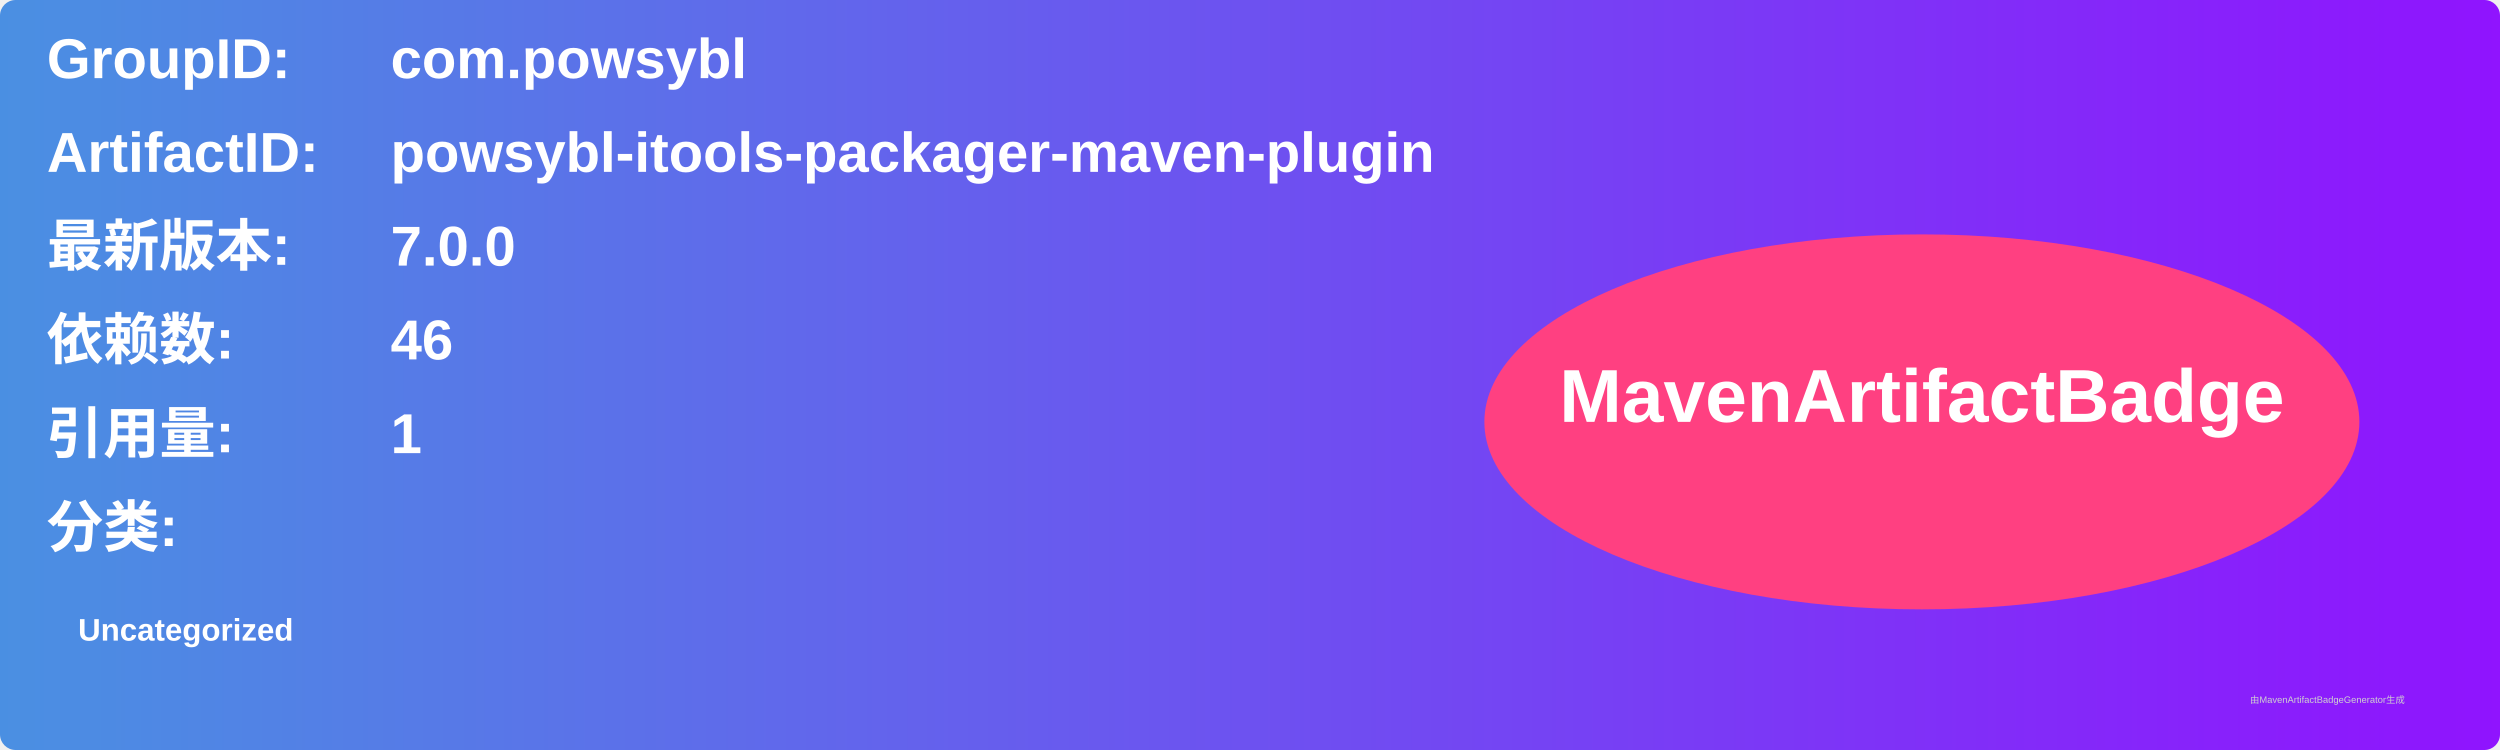
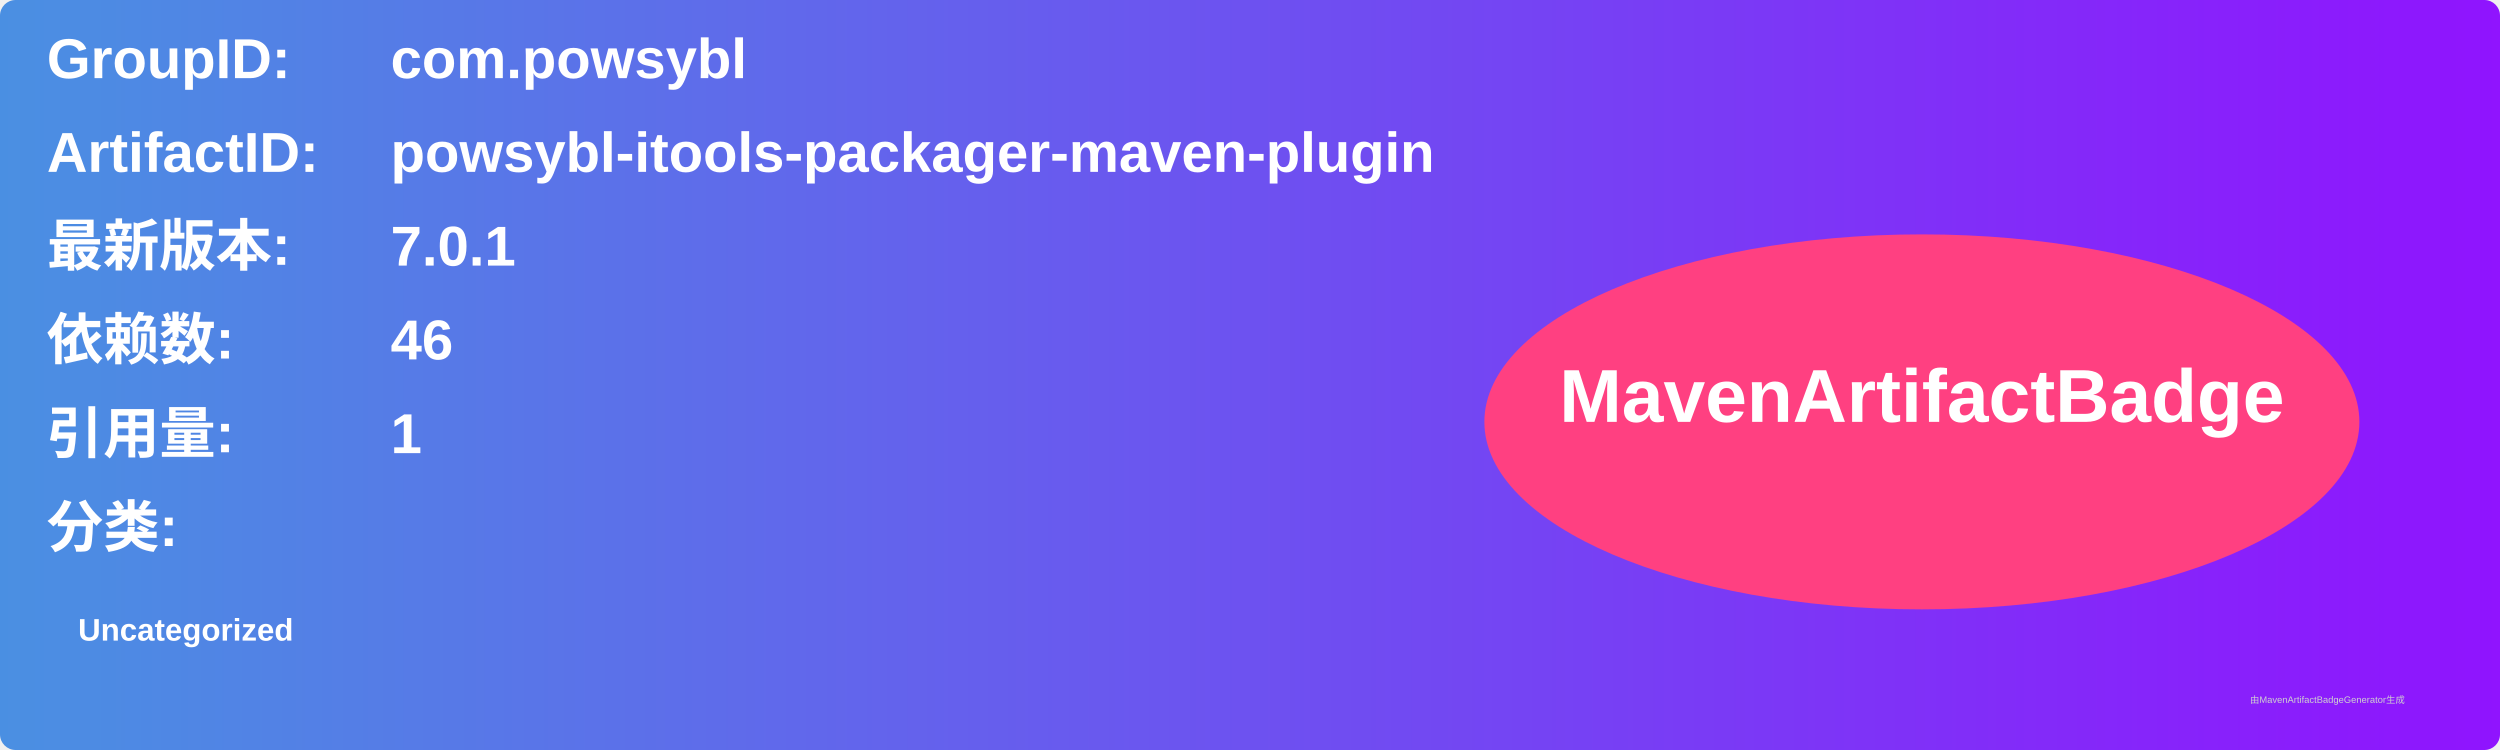
<svg xmlns="http://www.w3.org/2000/svg" width="800" height="240" viewBox="0 0 800 240">
  <linearGradient id="grad" x1="0%" y1="0%" x2="100%" y2="0%">
    <stop offset="0%" stop-color="#4a90e2" />
    <stop offset="100%" stop-color="#9013fe" />
  </linearGradient>
  <rect width="100%" height="100%" rx="5" ry="5" fill="url(#grad)" />
  <g transform="translate(15, 15)">
    <text x="0" y="10" font-family="Arial" font-size="18" fill="white" font-weight="bold" width="260">GroupID:</text>
    <text x="110" y="10" font-family="Arial" font-size="18" fill="white" font-weight="bold" width="460">com.powsybl</text>
    <text x="0" y="40" font-family="Arial" font-size="18" fill="white" font-weight="bold" width="260">ArtifactID:</text>
    <text x="110" y="40" font-family="Arial" font-size="18" fill="white" font-weight="bold" width="460">powsybl-itools-packager-maven-plugin</text>
    <text x="0" y="70" font-family="Arial" font-size="18" fill="white" font-weight="bold">最新版本:</text>
    <text x="110" y="70" font-family="Arial" font-size="18" fill="white" font-weight="bold">
-       <tspan font-weight="bold">7.0.0</tspan>
+       <tspan font-weight="bold">7.0.1</tspan>
    </text>
    <text x="0" y="100" font-family="Arial" font-size="18" fill="white" font-weight="bold">依赖数: </text>
    <text x="110" y="100" font-family="Arial" font-size="18" fill="white">
      <tspan font-weight="bold">46</tspan>
    </text>
    <text x="0" y="130" font-family="Arial" font-size="18" fill="white" font-weight="bold">引用量: </text>
    <text x="110" y="130" font-family="Arial" font-size="18" fill="white">
      <tspan font-weight="bold">1</tspan>
    </text>
    <text x="0" y="160" font-family="Arial" font-size="18" fill="white" font-weight="bold">分类:</text>
    <text x="10" y="190" font-family="Arial" font-size="10" fill="white">
      <tspan font-weight="bold">Uncategorized</tspan>
    </text>
    <ellipse cx="600" cy="120" rx="140" ry="60" fill="#ff4081" />
    <text x="600" y="120" text-anchor="middle" font-family="Arial" font-size="24" fill="white" font-weight="bold">MavenArtifactBadge</text>
  </g>
  <text x="720" y="225" font-family="Arial" font-size="3" fill="#d0d0d0">由MavenArtifactBadgeGenerator生成</text>
</svg>
